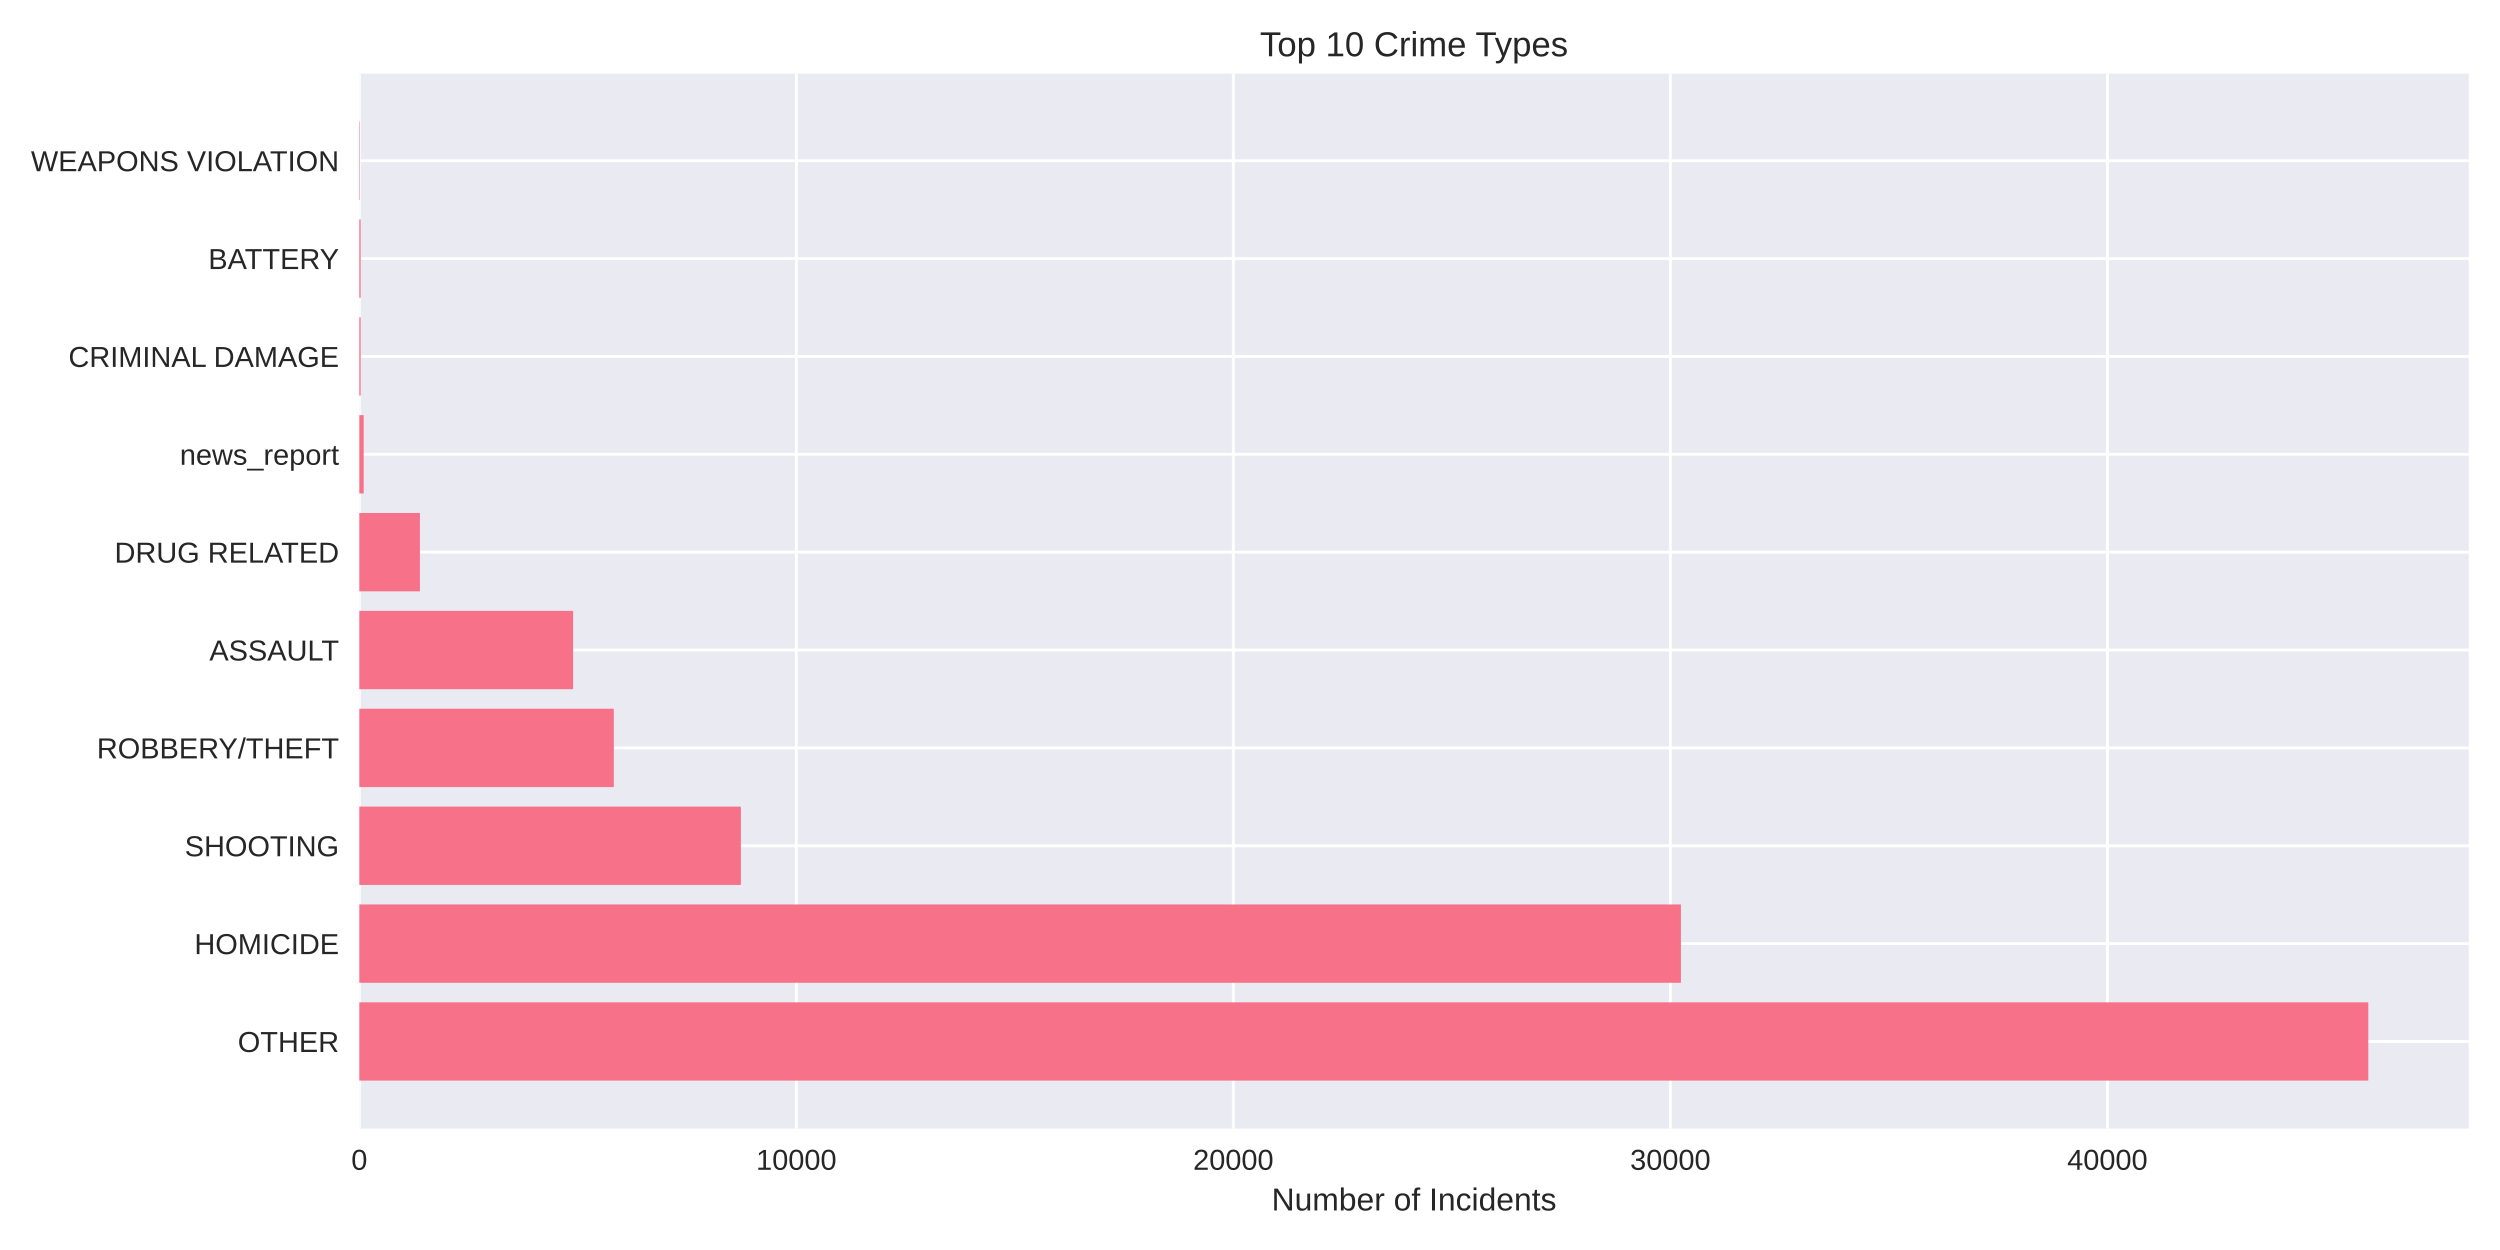
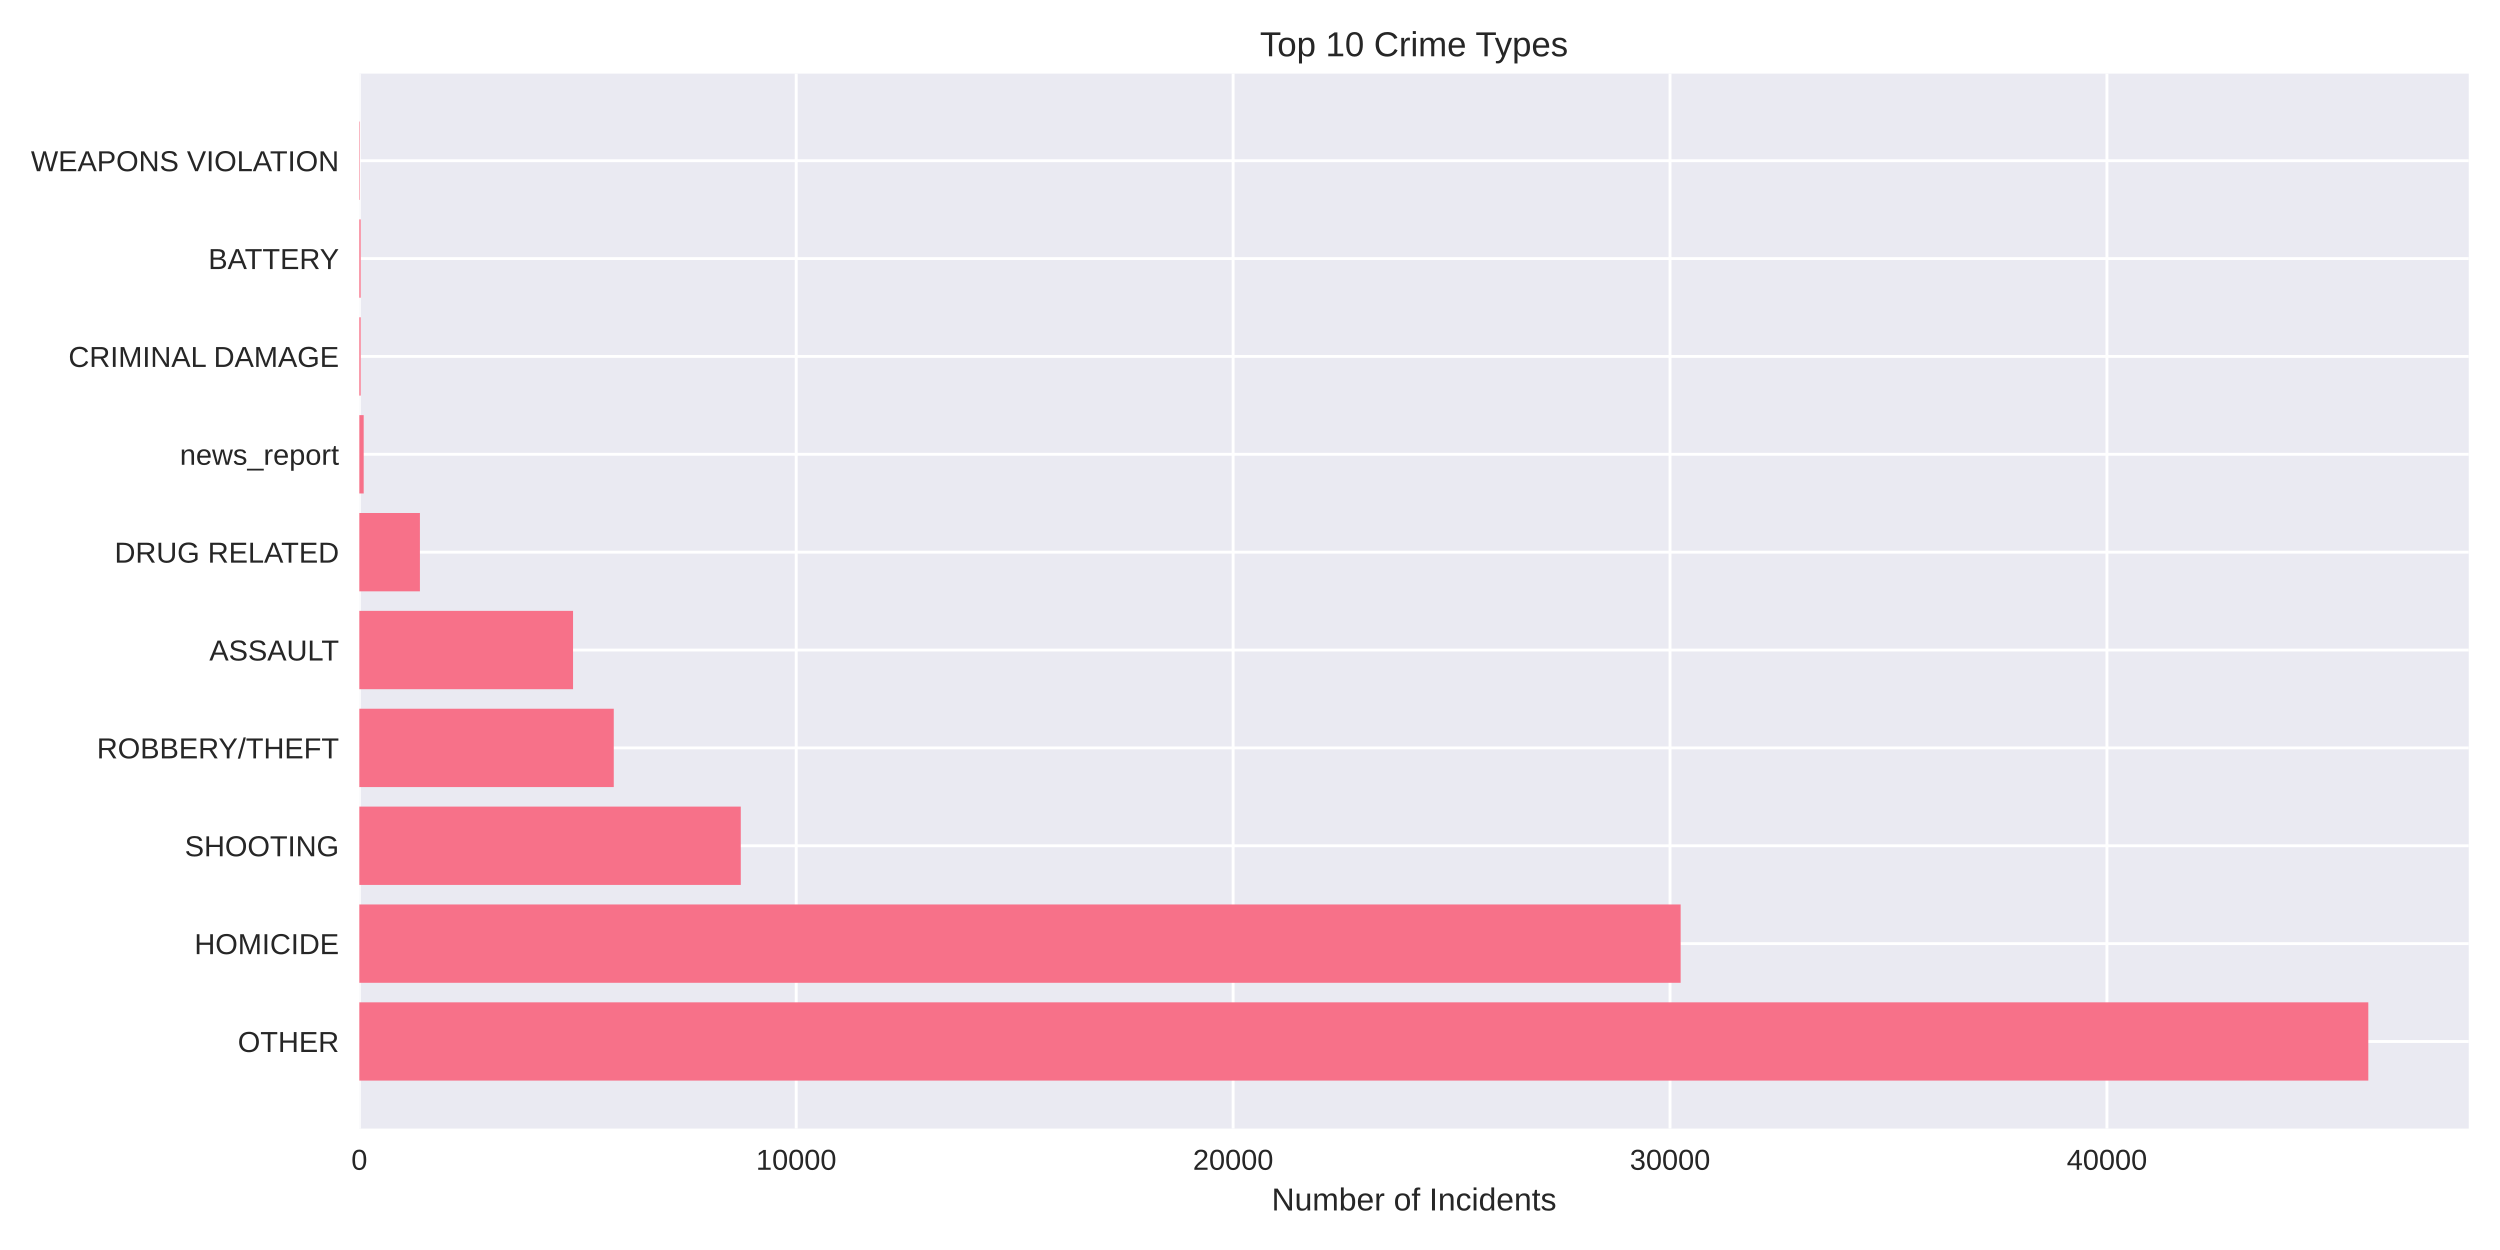
<svg xmlns="http://www.w3.org/2000/svg" width="864pt" height="432pt" viewBox="0 0 864 432" version="1.1">
  <defs>
    <style type="text/css">*{stroke-linejoin: round; stroke-linecap: butt}</style>
  </defs>
  <g id="figure_1">
    <g id="patch_1">
      <path d="M 0 432  L 864 432  L 864 0  L 0 0  z " style="fill: #ffffff" />
    </g>
    <g id="axes_1">
      <g id="patch_2">
        <path d="M 124.18 390.04  L 853.2 390.04  L 853.2 25.44  L 124.18 25.44  z " style="fill: #eaeaf2" />
      </g>
      <g id="matplotlib.axis_1">
        <g id="xtick_1">
          <g id="line2d_1">
-             <path d="M 124.18 390.04  L 124.18 25.44  " clip-path="url(#p6b1ed24a21)" style="fill: none; stroke: #ffffff; stroke-linecap: round" />
+             <path d="M 124.18 390.04  L 124.18 25.44  " clip-path="url(#pa078c7dad5)" style="fill: none; stroke: #ffffff; stroke-linecap: round" />
          </g>
          <g id="line2d_2" />
          <g id="text_1">
            <text style="fill: #262626; font: 10px 'Arial', 'Liberation Sans', 'DejaVu Sans', 'Bitstream Vera Sans', sans-serif; text-anchor: middle" x="124.18" y="404.287" transform="rotate(-0 124.18 404.2869)">0</text>
          </g>
        </g>
        <g id="xtick_2">
          <g id="line2d_3">
-             <path d="M 275.214 390.04  L 275.214 25.44  " clip-path="url(#p6b1ed24a21)" style="fill: none; stroke: #ffffff; stroke-linecap: round" />
+             <path d="M 275.175 390.04  L 275.175 25.44  " clip-path="url(#pa078c7dad5)" style="fill: none; stroke: #ffffff; stroke-linecap: round" />
          </g>
          <g id="line2d_4" />
          <g id="text_2">
-             <text style="fill: #262626; font: 10px 'Arial', 'Liberation Sans', 'DejaVu Sans', 'Bitstream Vera Sans', sans-serif; text-anchor: middle" x="275.214" y="404.287" transform="rotate(-0 275.2143 404.2869)">10000</text>
+             <text style="fill: #262626; font: 10px 'Arial', 'Liberation Sans', 'DejaVu Sans', 'Bitstream Vera Sans', sans-serif; text-anchor: middle" x="275.175" y="404.287" transform="rotate(-0 275.1749 404.2869)">10000</text>
          </g>
        </g>
        <g id="xtick_3">
          <g id="line2d_5">
-             <path d="M 426.249 390.04  L 426.249 25.44  " clip-path="url(#p6b1ed24a21)" style="fill: none; stroke: #ffffff; stroke-linecap: round" />
+             <path d="M 426.17 390.04  L 426.17 25.44  " clip-path="url(#pa078c7dad5)" style="fill: none; stroke: #ffffff; stroke-linecap: round" />
          </g>
          <g id="line2d_6" />
          <g id="text_3">
-             <text style="fill: #262626; font: 10px 'Arial', 'Liberation Sans', 'DejaVu Sans', 'Bitstream Vera Sans', sans-serif; text-anchor: middle" x="426.249" y="404.287" transform="rotate(-0 426.2486 404.2869)">20000</text>
+             <text style="fill: #262626; font: 10px 'Arial', 'Liberation Sans', 'DejaVu Sans', 'Bitstream Vera Sans', sans-serif; text-anchor: middle" x="426.17" y="404.287" transform="rotate(-0 426.1698 404.2869)">20000</text>
          </g>
        </g>
        <g id="xtick_4">
          <g id="line2d_7">
-             <path d="M 577.283 390.04  L 577.283 25.44  " clip-path="url(#p6b1ed24a21)" style="fill: none; stroke: #ffffff; stroke-linecap: round" />
+             <path d="M 577.165 390.04  L 577.165 25.44  " clip-path="url(#pa078c7dad5)" style="fill: none; stroke: #ffffff; stroke-linecap: round" />
          </g>
          <g id="line2d_8" />
          <g id="text_4">
-             <text style="fill: #262626; font: 10px 'Arial', 'Liberation Sans', 'DejaVu Sans', 'Bitstream Vera Sans', sans-serif; text-anchor: middle" x="577.283" y="404.287" transform="rotate(-0 577.283 404.2869)">30000</text>
+             <text style="fill: #262626; font: 10px 'Arial', 'Liberation Sans', 'DejaVu Sans', 'Bitstream Vera Sans', sans-serif; text-anchor: middle" x="577.165" y="404.287" transform="rotate(-0 577.1647 404.2869)">30000</text>
          </g>
        </g>
        <g id="xtick_5">
          <g id="line2d_9">
-             <path d="M 728.317 390.04  L 728.317 25.44  " clip-path="url(#p6b1ed24a21)" style="fill: none; stroke: #ffffff; stroke-linecap: round" />
+             <path d="M 728.16 390.04  L 728.16 25.44  " clip-path="url(#pa078c7dad5)" style="fill: none; stroke: #ffffff; stroke-linecap: round" />
          </g>
          <g id="line2d_10" />
          <g id="text_5">
-             <text style="fill: #262626; font: 10px 'Arial', 'Liberation Sans', 'DejaVu Sans', 'Bitstream Vera Sans', sans-serif; text-anchor: middle" x="728.317" y="404.287" transform="rotate(-0 728.3173 404.2869)">40000</text>
+             <text style="fill: #262626; font: 10px 'Arial', 'Liberation Sans', 'DejaVu Sans', 'Bitstream Vera Sans', sans-serif; text-anchor: middle" x="728.16" y="404.287" transform="rotate(-0 728.1596 404.2869)">40000</text>
          </g>
        </g>
        <g id="text_6">
          <text style="fill: #262626; font: 11px 'Arial', 'Liberation Sans', 'DejaVu Sans', 'Bitstream Vera Sans', sans-serif; text-anchor: middle" x="488.69" y="418.333" transform="rotate(-0 488.69 418.3334)">Number of Incidents</text>
        </g>
      </g>
      <g id="matplotlib.axis_2">
        <g id="ytick_1">
          <g id="line2d_11">
-             <path d="M 124.18 359.939  L 853.2 359.939  " clip-path="url(#p6b1ed24a21)" style="fill: none; stroke: #ffffff; stroke-linecap: round" />
+             <path d="M 124.18 359.939  L 853.2 359.939  " clip-path="url(#pa078c7dad5)" style="fill: none; stroke: #ffffff; stroke-linecap: round" />
          </g>
          <g id="line2d_12" />
          <g id="text_7">
            <text style="fill: #262626; font: 10px 'Arial', 'Liberation Sans', 'DejaVu Sans', 'Bitstream Vera Sans', sans-serif; text-anchor: end" x="117.18" y="363.562" transform="rotate(-0 117.18 363.562)">OTHER</text>
          </g>
        </g>
        <g id="ytick_2">
          <g id="line2d_13">
-             <path d="M 124.18 326.117  L 853.2 326.117  " clip-path="url(#p6b1ed24a21)" style="fill: none; stroke: #ffffff; stroke-linecap: round" />
+             <path d="M 124.18 326.117  L 853.2 326.117  " clip-path="url(#pa078c7dad5)" style="fill: none; stroke: #ffffff; stroke-linecap: round" />
          </g>
          <g id="line2d_14" />
          <g id="text_8">
            <text style="fill: #262626; font: 10px 'Arial', 'Liberation Sans', 'DejaVu Sans', 'Bitstream Vera Sans', sans-serif; text-anchor: end" x="117.18" y="329.74" transform="rotate(-0 117.18 329.7401)">HOMICIDE</text>
          </g>
        </g>
        <g id="ytick_3">
          <g id="line2d_15">
-             <path d="M 124.18 292.295  L 853.2 292.295  " clip-path="url(#p6b1ed24a21)" style="fill: none; stroke: #ffffff; stroke-linecap: round" />
+             <path d="M 124.18 292.295  L 853.2 292.295  " clip-path="url(#pa078c7dad5)" style="fill: none; stroke: #ffffff; stroke-linecap: round" />
          </g>
          <g id="line2d_16" />
          <g id="text_9">
            <text style="fill: #262626; font: 10px 'Arial', 'Liberation Sans', 'DejaVu Sans', 'Bitstream Vera Sans', sans-serif; text-anchor: end" x="117.18" y="295.918" transform="rotate(-0 117.18 295.9182)">SHOOTING</text>
          </g>
        </g>
        <g id="ytick_4">
          <g id="line2d_17">
-             <path d="M 124.18 258.473  L 853.2 258.473  " clip-path="url(#p6b1ed24a21)" style="fill: none; stroke: #ffffff; stroke-linecap: round" />
+             <path d="M 124.18 258.473  L 853.2 258.473  " clip-path="url(#pa078c7dad5)" style="fill: none; stroke: #ffffff; stroke-linecap: round" />
          </g>
          <g id="line2d_18" />
          <g id="text_10">
            <text style="fill: #262626; font: 10px 'Arial', 'Liberation Sans', 'DejaVu Sans', 'Bitstream Vera Sans', sans-serif; text-anchor: end" x="117.18" y="262.096" transform="rotate(-0 117.18 262.0963)">ROBBERY/THEFT</text>
          </g>
        </g>
        <g id="ytick_5">
          <g id="line2d_19">
-             <path d="M 124.18 224.651  L 853.2 224.651  " clip-path="url(#p6b1ed24a21)" style="fill: none; stroke: #ffffff; stroke-linecap: round" />
+             <path d="M 124.18 224.651  L 853.2 224.651  " clip-path="url(#pa078c7dad5)" style="fill: none; stroke: #ffffff; stroke-linecap: round" />
          </g>
          <g id="line2d_20" />
          <g id="text_11">
            <text style="fill: #262626; font: 10px 'Arial', 'Liberation Sans', 'DejaVu Sans', 'Bitstream Vera Sans', sans-serif; text-anchor: end" x="117.18" y="228.274" transform="rotate(-0 117.18 228.2744)">ASSAULT</text>
          </g>
        </g>
        <g id="ytick_6">
          <g id="line2d_21">
-             <path d="M 124.18 190.829  L 853.2 190.829  " clip-path="url(#p6b1ed24a21)" style="fill: none; stroke: #ffffff; stroke-linecap: round" />
+             <path d="M 124.18 190.829  L 853.2 190.829  " clip-path="url(#pa078c7dad5)" style="fill: none; stroke: #ffffff; stroke-linecap: round" />
          </g>
          <g id="line2d_22" />
          <g id="text_12">
            <text style="fill: #262626; font: 10px 'Arial', 'Liberation Sans', 'DejaVu Sans', 'Bitstream Vera Sans', sans-serif; text-anchor: end" x="117.18" y="194.452" transform="rotate(-0 117.18 194.4525)">DRUG RELATED</text>
          </g>
        </g>
        <g id="ytick_7">
          <g id="line2d_23">
-             <path d="M 124.18 157.007  L 853.2 157.007  " clip-path="url(#p6b1ed24a21)" style="fill: none; stroke: #ffffff; stroke-linecap: round" />
+             <path d="M 124.18 157.007  L 853.2 157.007  " clip-path="url(#pa078c7dad5)" style="fill: none; stroke: #ffffff; stroke-linecap: round" />
          </g>
          <g id="line2d_24" />
          <g id="text_13">
            <text style="fill: #262626; font: 10px 'Arial', 'Liberation Sans', 'DejaVu Sans', 'Bitstream Vera Sans', sans-serif; text-anchor: end" x="117.18" y="160.631" transform="rotate(-0 117.18 160.6306)">news_report</text>
          </g>
        </g>
        <g id="ytick_8">
          <g id="line2d_25">
-             <path d="M 124.18 123.185  L 853.2 123.185  " clip-path="url(#p6b1ed24a21)" style="fill: none; stroke: #ffffff; stroke-linecap: round" />
+             <path d="M 124.18 123.185  L 853.2 123.185  " clip-path="url(#pa078c7dad5)" style="fill: none; stroke: #ffffff; stroke-linecap: round" />
          </g>
          <g id="line2d_26" />
          <g id="text_14">
            <text style="fill: #262626; font: 10px 'Arial', 'Liberation Sans', 'DejaVu Sans', 'Bitstream Vera Sans', sans-serif; text-anchor: end" x="117.18" y="126.809" transform="rotate(-0 117.18 126.8087)">CRIMINAL DAMAGE</text>
          </g>
        </g>
        <g id="ytick_9">
          <g id="line2d_27">
-             <path d="M 124.18 89.363  L 853.2 89.363  " clip-path="url(#p6b1ed24a21)" style="fill: none; stroke: #ffffff; stroke-linecap: round" />
+             <path d="M 124.18 89.363  L 853.2 89.363  " clip-path="url(#pa078c7dad5)" style="fill: none; stroke: #ffffff; stroke-linecap: round" />
          </g>
          <g id="line2d_28" />
          <g id="text_15">
            <text style="fill: #262626; font: 10px 'Arial', 'Liberation Sans', 'DejaVu Sans', 'Bitstream Vera Sans', sans-serif; text-anchor: end" x="117.18" y="92.987" transform="rotate(-0 117.18 92.98681)">BATTERY</text>
          </g>
        </g>
        <g id="ytick_10">
          <g id="line2d_29">
-             <path d="M 124.18 55.541  L 853.2 55.541  " clip-path="url(#p6b1ed24a21)" style="fill: none; stroke: #ffffff; stroke-linecap: round" />
+             <path d="M 124.18 55.541  L 853.2 55.541  " clip-path="url(#pa078c7dad5)" style="fill: none; stroke: #ffffff; stroke-linecap: round" />
          </g>
          <g id="line2d_30" />
          <g id="text_16">
            <text style="fill: #262626; font: 10px 'Arial', 'Liberation Sans', 'DejaVu Sans', 'Bitstream Vera Sans', sans-serif; text-anchor: end" x="117.18" y="59.165" transform="rotate(-0 117.18 59.16492)">WEAPONS VIOLATION</text>
          </g>
        </g>
      </g>
      <g id="patch_3">
-         <path d="M 124.18 373.467  L 818.485 373.467  L 818.485 346.41  L 124.18 346.41  z " clip-path="url(#p6b1ed24a21)" style="fill: #f77189" />
+         <path d="M 124.18 373.467  L 818.485 373.467  L 818.485 346.41  L 124.18 346.41  z " clip-path="url(#pa078c7dad5)" style="fill: #f77189" />
      </g>
      <g id="patch_4">
-         <path d="M 124.18 339.645  L 580.923 339.645  L 580.923 312.588  L 124.18 312.588  z " clip-path="url(#p6b1ed24a21)" style="fill: #f77189" />
+         <path d="M 124.18 339.645  L 580.834 339.645  L 580.834 312.588  L 124.18 312.588  z " clip-path="url(#pa078c7dad5)" style="fill: #f77189" />
      </g>
      <g id="patch_5">
-         <path d="M 124.18 305.823  L 256.048 305.823  L 256.048 278.766  L 124.18 278.766  z " clip-path="url(#p6b1ed24a21)" style="fill: #f77189" />
+         <path d="M 124.18 305.823  L 256.014 305.823  L 256.014 278.766  L 124.18 278.766  z " clip-path="url(#pa078c7dad5)" style="fill: #f77189" />
      </g>
      <g id="patch_6">
-         <path d="M 124.18 272.002  L 212.142 272.002  L 212.142 244.944  L 124.18 244.944  z " clip-path="url(#p6b1ed24a21)" style="fill: #f77189" />
+         <path d="M 124.18 272.002  L 212.119 272.002  L 212.119 244.944  L 124.18 244.944  z " clip-path="url(#pa078c7dad5)" style="fill: #f77189" />
      </g>
      <g id="patch_7">
-         <path d="M 124.18 238.18  L 198.066 238.18  L 198.066 211.122  L 124.18 211.122  z " clip-path="url(#p6b1ed24a21)" style="fill: #f77189" />
+         <path d="M 124.18 238.18  L 198.047 238.18  L 198.047 211.122  L 124.18 211.122  z " clip-path="url(#pa078c7dad5)" style="fill: #f77189" />
      </g>
      <g id="patch_8">
-         <path d="M 124.18 204.358  L 145.128 204.358  L 145.128 177.3  L 124.18 177.3  z " clip-path="url(#p6b1ed24a21)" style="fill: #f77189" />
+         <path d="M 124.18 204.358  L 145.123 204.358  L 145.123 177.3  L 124.18 177.3  z " clip-path="url(#pa078c7dad5)" style="fill: #f77189" />
      </g>
      <g id="patch_9">
-         <path d="M 124.18 170.536  L 125.69 170.536  L 125.69 143.478  L 124.18 143.478  z " clip-path="url(#p6b1ed24a21)" style="fill: #f77189" />
+         <path d="M 124.18 170.536  L 125.69 170.536  L 125.69 143.478  L 124.18 143.478  z " clip-path="url(#pa078c7dad5)" style="fill: #f77189" />
      </g>
      <g id="patch_10">
-         <path d="M 124.18 136.714  L 124.648 136.714  L 124.648 109.657  L 124.18 109.657  z " clip-path="url(#p6b1ed24a21)" style="fill: #f77189" />
+         <path d="M 124.18 136.714  L 124.648 136.714  L 124.648 109.657  L 124.18 109.657  z " clip-path="url(#pa078c7dad5)" style="fill: #f77189" />
      </g>
      <g id="patch_11">
-         <path d="M 124.18 102.892  L 124.648 102.892  L 124.648 75.835  L 124.18 75.835  z " clip-path="url(#p6b1ed24a21)" style="fill: #f77189" />
+         <path d="M 124.18 102.892  L 124.648 102.892  L 124.648 75.835  L 124.18 75.835  z " clip-path="url(#pa078c7dad5)" style="fill: #f77189" />
      </g>
      <g id="patch_12">
-         <path d="M 124.18 69.07  L 124.346 69.07  L 124.346 42.013  L 124.18 42.013  z " clip-path="url(#p6b1ed24a21)" style="fill: #f77189" />
+         <path d="M 124.18 69.07  L 124.346 69.07  L 124.346 42.013  L 124.18 42.013  z " clip-path="url(#pa078c7dad5)" style="fill: #f77189" />
      </g>
      <g id="patch_13">
        <path d="M 124.18 390.04  L 124.18 25.44  " style="fill: none" />
      </g>
      <g id="patch_14">
        <path d="M 853.2 390.04  L 853.2 25.44  " style="fill: none" />
      </g>
      <g id="patch_15">
        <path d="M 124.18 390.04  L 853.2 390.04  " style="fill: none" />
      </g>
      <g id="patch_16">
        <path d="M 124.18 25.44  L 853.2 25.44  " style="fill: none" />
      </g>
      <g id="text_17">
        <text style="fill: #262626; font: 12px 'Arial', 'Liberation Sans', 'DejaVu Sans', 'Bitstream Vera Sans', sans-serif; text-anchor: middle" x="488.69" y="19.44" transform="rotate(-0 488.69 19.44)">Top 10 Crime Types</text>
      </g>
    </g>
  </g>
  <defs>
-     <clipPath id="p6b1ed24a21">
+     <clipPath id="pa078c7dad5">
      <rect x="124.18" y="25.44" width="729.02" height="364.6" />
    </clipPath>
  </defs>
</svg>
